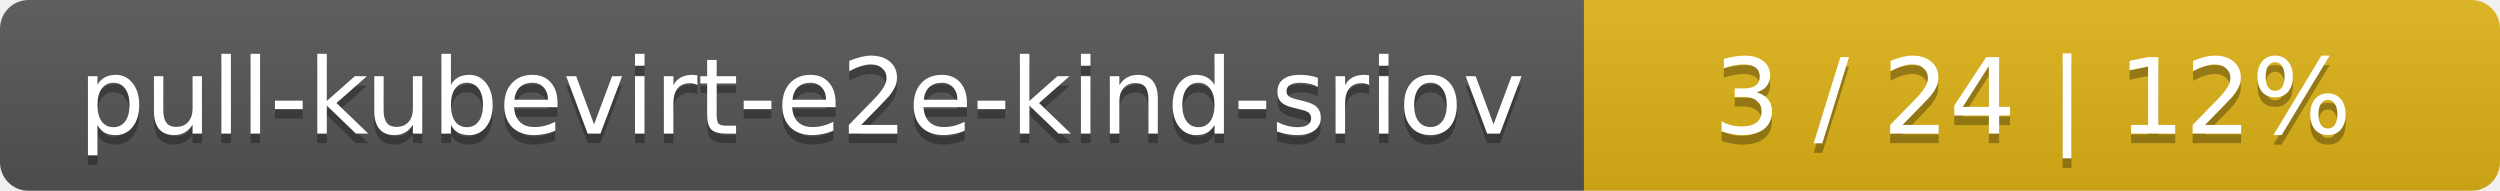
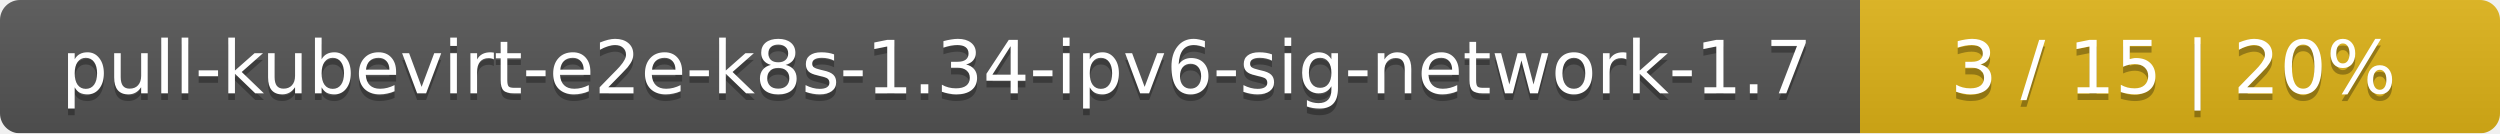
- <svg xmlns="http://www.w3.org/2000/svg" width="262" height="20">
+ <svg xmlns="http://www.w3.org/2000/svg" width="375" height="20">
  <linearGradient id="smooth" x2="0" y2="100%">
    <stop offset="0" stop-color="#bbb" stop-opacity=".1" />
    <stop offset="1" stop-opacity=".1" />
  </linearGradient>
  <mask id="round">
-     <rect width="262" height="20" rx="3" fill="#fff" />
+     <rect width="375" height="20" rx="3" fill="#fff" />
  </mask>
  <g mask="url(#round)">
-     <rect width="166" height="20" fill="#555" />
-     <rect x="166" width="96" height="20" fill="#dfb317" />
-     <rect width="262" height="20" fill="url(#smooth)" />
+     <rect width="279" height="20" fill="#555" />
+     <rect x="279" width="96" height="20" fill="#dfb317" />
+     <rect width="375" height="20" fill="url(#smooth)" />
  </g>
  <g fill="#fff" text-anchor="middle" font-family="DejaVu Sans,Verdana,Geneva,sans-serif" font-size="11">
-     <text x="84" y="15" fill="#010101" fill-opacity=".3">pull-kubevirt-e2e-kind-sriov</text>
-     <text x="84" y="14">pull-kubevirt-e2e-kind-sriov</text>
-     <text x="213" y="15" fill="#010101" fill-opacity=".3">3 / 24    |    12%</text>
-     <text x="213" y="14">3 / 24    |    12%</text>
+     <text x="140.5" y="15" fill="#010101" fill-opacity=".3">pull-kubevirt-e2e-k8s-1.34-ipv6-sig-network-1.7</text>
+     <text x="140.5" y="14">pull-kubevirt-e2e-k8s-1.34-ipv6-sig-network-1.7</text>
+     <text x="326" y="15" fill="#010101" fill-opacity=".3">3 / 15    |    20%</text>
+     <text x="326" y="14">3 / 15    |    20%</text>
  </g>
</svg>
